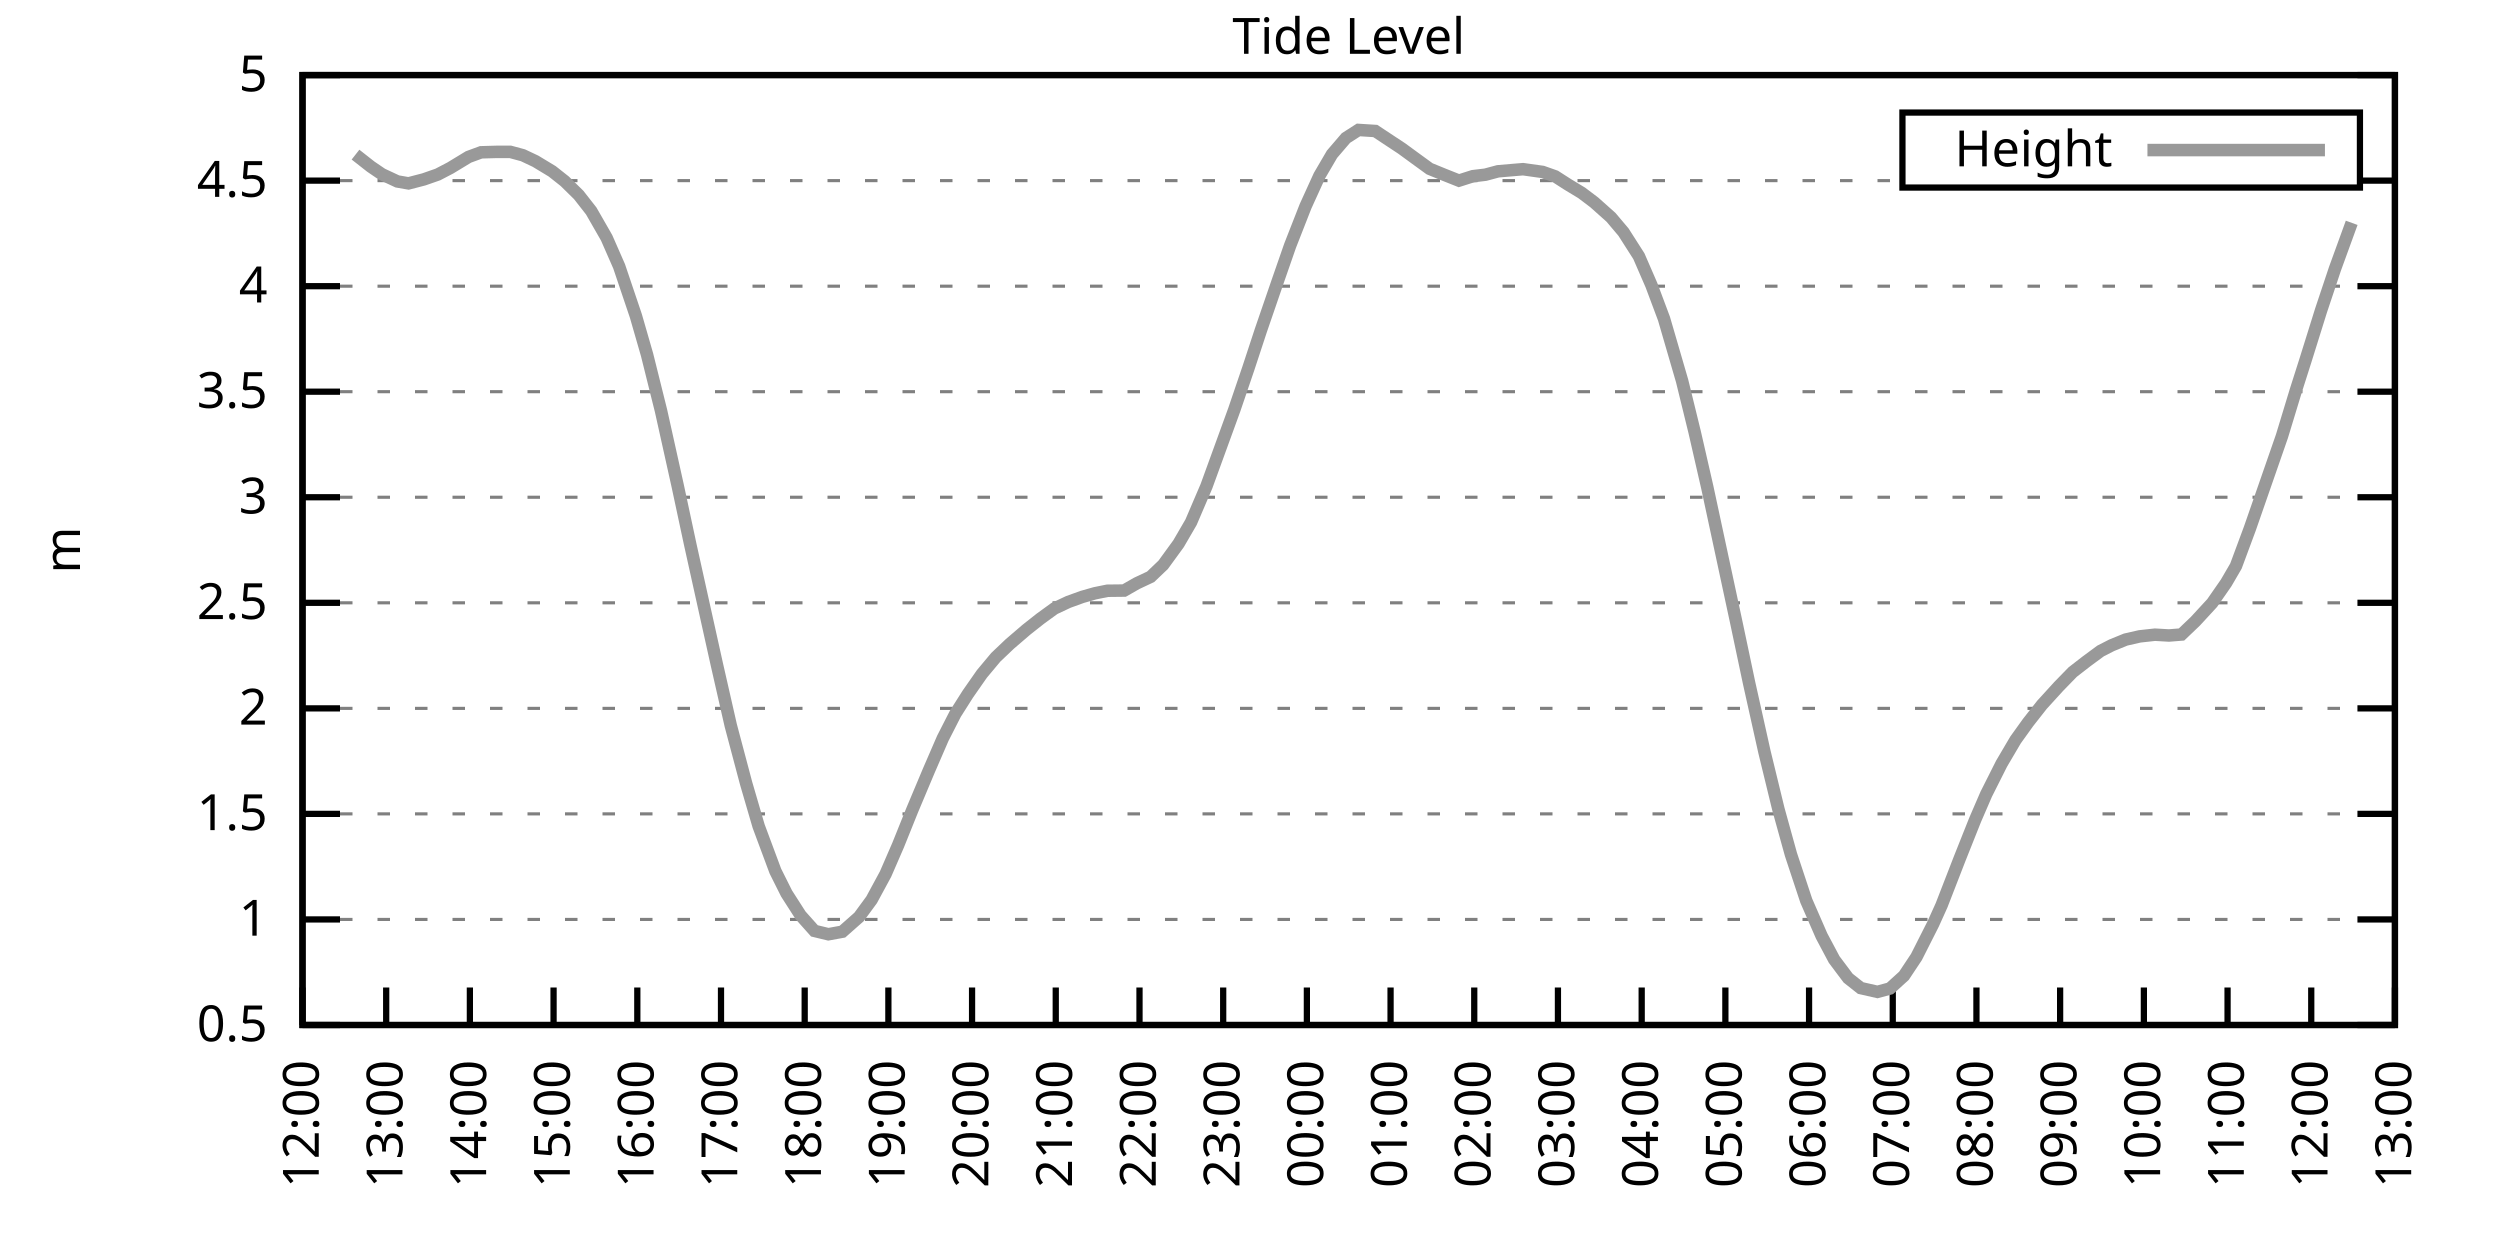
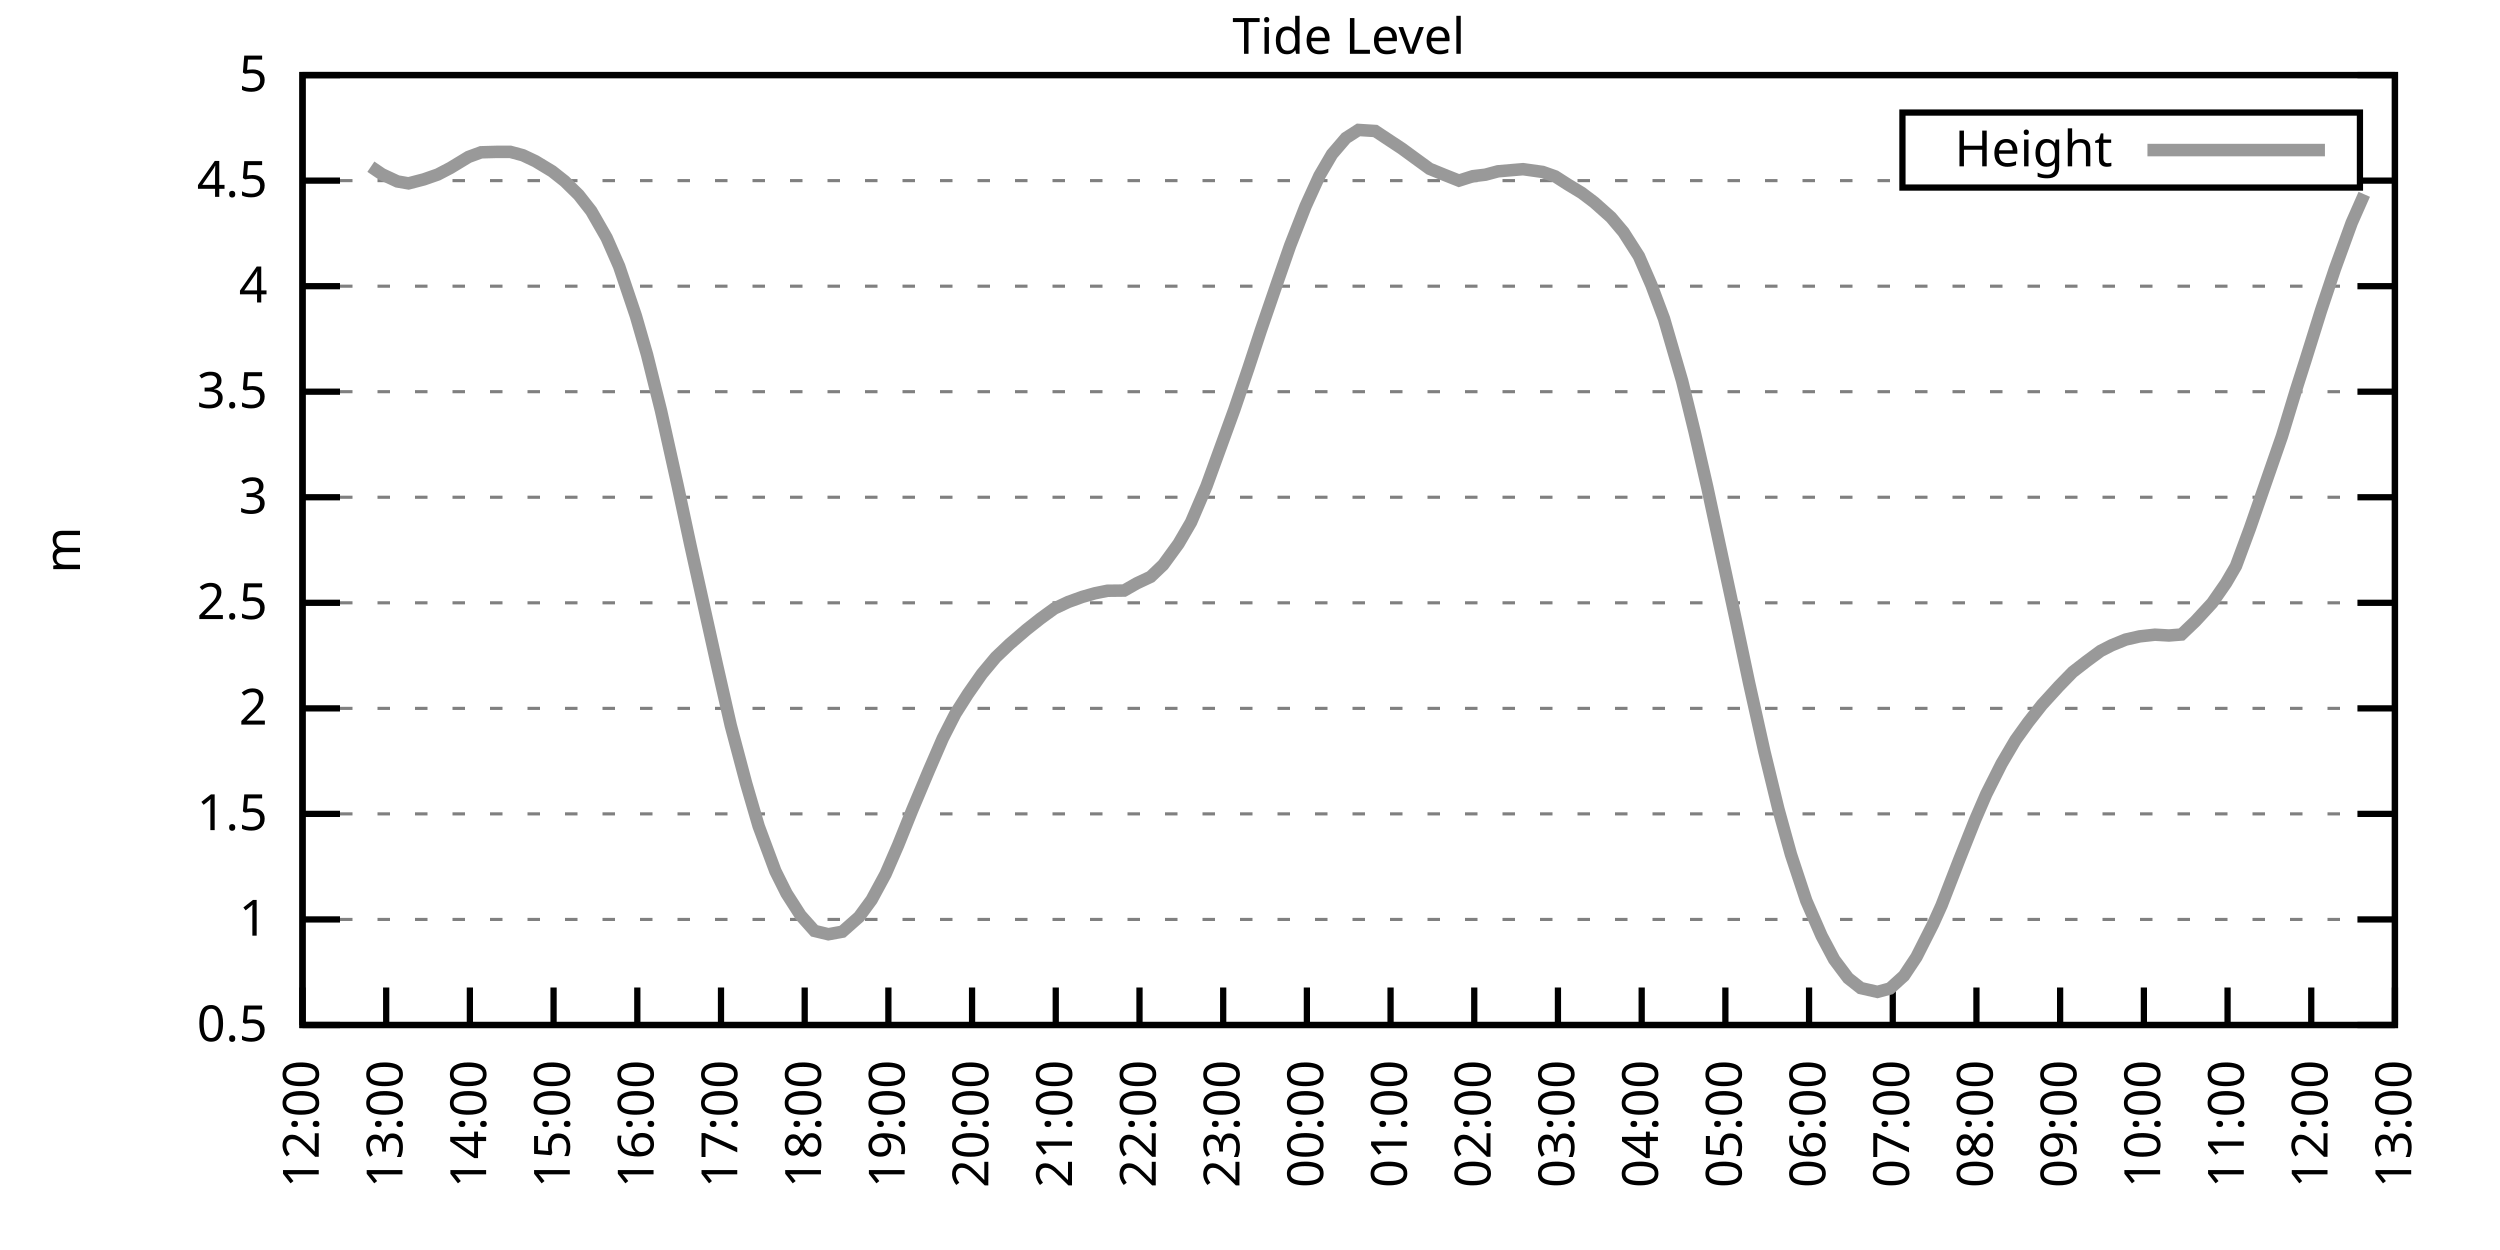
<svg xmlns="http://www.w3.org/2000/svg" xmlns:xlink="http://www.w3.org/1999/xlink" width="400" height="200" viewBox="0 0 400 200">
  <g id="gnuplot_canvas">
    <rect x="0" y="0" width="400" height="200" fill="none" />
    <defs>
      <circle id="gpDot" r="0.5" stroke-width="0.5" stroke="currentColor" />
      <path id="gpPt0" stroke-width="0.333" stroke="currentColor" d="M-1,0 h2 M0,-1 v2" />
      <path id="gpPt1" stroke-width="0.333" stroke="currentColor" d="M-1,-1 L1,1 M1,-1 L-1,1" />
      <path id="gpPt2" stroke-width="0.333" stroke="currentColor" d="M-1,0 L1,0 M0,-1 L0,1 M-1,-1 L1,1 M-1,1 L1,-1" />
      <rect id="gpPt3" stroke-width="0.333" stroke="currentColor" x="-1" y="-1" width="2" height="2" />
      <rect id="gpPt4" stroke-width="0.333" stroke="currentColor" fill="currentColor" x="-1" y="-1" width="2" height="2" />
      <circle id="gpPt5" stroke-width="0.333" stroke="currentColor" cx="0" cy="0" r="1" />
      <use xlink:href="#gpPt5" id="gpPt6" fill="currentColor" stroke="none" />
      <path id="gpPt7" stroke-width="0.333" stroke="currentColor" d="M0,-1.33 L-1.33,0.67 L1.33,0.67 z" />
      <use xlink:href="#gpPt7" id="gpPt8" fill="currentColor" stroke="none" />
      <use xlink:href="#gpPt7" id="gpPt9" stroke="currentColor" transform="rotate(180)" />
      <use xlink:href="#gpPt9" id="gpPt10" fill="currentColor" stroke="none" />
      <use xlink:href="#gpPt3" id="gpPt11" stroke="currentColor" transform="rotate(45)" />
      <use xlink:href="#gpPt11" id="gpPt12" fill="currentColor" stroke="none" />
      <path id="gpPt13" stroke-width="0.333" stroke="currentColor" d="M0,1.330 L1.265,0.411 L0.782,-1.067 L-0.782,-1.076 L-1.265,0.411 z" />
      <use xlink:href="#gpPt13" id="gpPt14" fill="currentColor" stroke="none" />
      <filter id="textbox" filterUnits="objectBoundingBox" x="0" y="0" height="1" width="1">
        <feFlood flood-color="white" flood-opacity="1" result="bgnd" />
        <feComposite in="SourceGraphic" in2="bgnd" operator="atop" />
      </filter>
      <filter id="greybox" filterUnits="objectBoundingBox" x="0" y="0" height="1" width="1">
        <feFlood flood-color="lightgrey" flood-opacity="1" result="grey" />
        <feComposite in="SourceGraphic" in2="grey" operator="atop" />
      </filter>
    </defs>
    <g fill="none" color="white" stroke="currentColor" stroke-width="1.00" stroke-linecap="butt" stroke-linejoin="miter">
</g>
    <g fill="none" color="black" stroke="currentColor" stroke-width="1.00" stroke-linecap="butt" stroke-linejoin="miter">
      <g stroke="none" shape-rendering="crispEdges">
        <polygon fill="rgb(255, 255, 255)" points="48.40,164.00 383.18,164.00 383.18,12.02 48.40,12.02 " />
      </g>
    </g>
    <g fill="none" color="black" stroke="currentColor" stroke-width="1.00" stroke-linecap="butt" stroke-linejoin="miter">
</g>
    <g fill="none" color="black" stroke="black" stroke-width="0.50" stroke-linecap="butt" stroke-linejoin="miter">
</g>
    <g fill="none" color="gray" stroke="currentColor" stroke-width="0.50" stroke-linecap="butt" stroke-linejoin="miter">
      <path stroke="gray" stroke-dasharray="2,4" class="gridline" d="M48.40,164.00 L383.19,164.00  " />
    </g>
    <g fill="none" color="gray" stroke="gray" stroke-width="1.00" stroke-linecap="butt" stroke-linejoin="miter">
</g>
    <g fill="none" color="black" stroke="currentColor" stroke-width="1.00" stroke-linecap="butt" stroke-linejoin="miter">
      <path stroke="black" d="M48.40,164.00 L54.40,164.00 M383.19,164.00 L377.19,164.00  " />
      <g transform="translate(42.80,166.60)" stroke="none" fill="black" font-family="Sans" font-size="8.00" text-anchor="end">
        <text>
          <tspan font-family="Sans"> 0.5</tspan>
        </text>
      </g>
    </g>
    <g fill="none" color="black" stroke="currentColor" stroke-width="1.00" stroke-linecap="butt" stroke-linejoin="miter">
</g>
    <g fill="none" color="black" stroke="black" stroke-width="0.50" stroke-linecap="butt" stroke-linejoin="miter">
</g>
    <g fill="none" color="gray" stroke="currentColor" stroke-width="0.50" stroke-linecap="butt" stroke-linejoin="miter">
      <path stroke="gray" stroke-dasharray="2,4" class="gridline" d="M48.40,147.11 L383.19,147.11  " />
    </g>
    <g fill="none" color="gray" stroke="gray" stroke-width="1.00" stroke-linecap="butt" stroke-linejoin="miter">
</g>
    <g fill="none" color="black" stroke="currentColor" stroke-width="1.00" stroke-linecap="butt" stroke-linejoin="miter">
      <path stroke="black" d="M48.40,147.11 L54.40,147.11 M383.19,147.11 L377.19,147.11  " />
      <g transform="translate(42.80,149.71)" stroke="none" fill="black" font-family="Sans" font-size="8.00" text-anchor="end">
        <text>
          <tspan font-family="Sans"> 1</tspan>
        </text>
      </g>
    </g>
    <g fill="none" color="black" stroke="currentColor" stroke-width="1.00" stroke-linecap="butt" stroke-linejoin="miter">
</g>
    <g fill="none" color="black" stroke="black" stroke-width="0.50" stroke-linecap="butt" stroke-linejoin="miter">
</g>
    <g fill="none" color="gray" stroke="currentColor" stroke-width="0.50" stroke-linecap="butt" stroke-linejoin="miter">
      <path stroke="gray" stroke-dasharray="2,4" class="gridline" d="M48.40,130.22 L383.19,130.22  " />
    </g>
    <g fill="none" color="gray" stroke="gray" stroke-width="1.00" stroke-linecap="butt" stroke-linejoin="miter">
</g>
    <g fill="none" color="black" stroke="currentColor" stroke-width="1.00" stroke-linecap="butt" stroke-linejoin="miter">
      <path stroke="black" d="M48.40,130.22 L54.40,130.22 M383.19,130.22 L377.19,130.22  " />
      <g transform="translate(42.80,132.82)" stroke="none" fill="black" font-family="Sans" font-size="8.00" text-anchor="end">
        <text>
          <tspan font-family="Sans"> 1.5</tspan>
        </text>
      </g>
    </g>
    <g fill="none" color="black" stroke="currentColor" stroke-width="1.00" stroke-linecap="butt" stroke-linejoin="miter">
</g>
    <g fill="none" color="black" stroke="black" stroke-width="0.50" stroke-linecap="butt" stroke-linejoin="miter">
</g>
    <g fill="none" color="gray" stroke="currentColor" stroke-width="0.50" stroke-linecap="butt" stroke-linejoin="miter">
      <path stroke="gray" stroke-dasharray="2,4" class="gridline" d="M48.40,113.34 L383.19,113.34  " />
    </g>
    <g fill="none" color="gray" stroke="gray" stroke-width="1.00" stroke-linecap="butt" stroke-linejoin="miter">
</g>
    <g fill="none" color="black" stroke="currentColor" stroke-width="1.00" stroke-linecap="butt" stroke-linejoin="miter">
      <path stroke="black" d="M48.40,113.34 L54.40,113.34 M383.19,113.34 L377.19,113.34  " />
      <g transform="translate(42.80,115.94)" stroke="none" fill="black" font-family="Sans" font-size="8.00" text-anchor="end">
        <text>
          <tspan font-family="Sans"> 2</tspan>
        </text>
      </g>
    </g>
    <g fill="none" color="black" stroke="currentColor" stroke-width="1.00" stroke-linecap="butt" stroke-linejoin="miter">
</g>
    <g fill="none" color="black" stroke="black" stroke-width="0.50" stroke-linecap="butt" stroke-linejoin="miter">
</g>
    <g fill="none" color="gray" stroke="currentColor" stroke-width="0.50" stroke-linecap="butt" stroke-linejoin="miter">
      <path stroke="gray" stroke-dasharray="2,4" class="gridline" d="M48.40,96.45 L383.19,96.45  " />
    </g>
    <g fill="none" color="gray" stroke="gray" stroke-width="1.00" stroke-linecap="butt" stroke-linejoin="miter">
</g>
    <g fill="none" color="black" stroke="currentColor" stroke-width="1.00" stroke-linecap="butt" stroke-linejoin="miter">
      <path stroke="black" d="M48.40,96.45 L54.40,96.45 M383.19,96.45 L377.19,96.45  " />
      <g transform="translate(42.80,99.05)" stroke="none" fill="black" font-family="Sans" font-size="8.00" text-anchor="end">
        <text>
          <tspan font-family="Sans"> 2.5</tspan>
        </text>
      </g>
    </g>
    <g fill="none" color="black" stroke="currentColor" stroke-width="1.00" stroke-linecap="butt" stroke-linejoin="miter">
</g>
    <g fill="none" color="black" stroke="black" stroke-width="0.50" stroke-linecap="butt" stroke-linejoin="miter">
</g>
    <g fill="none" color="gray" stroke="currentColor" stroke-width="0.50" stroke-linecap="butt" stroke-linejoin="miter">
      <path stroke="gray" stroke-dasharray="2,4" class="gridline" d="M48.40,79.56 L383.19,79.56  " />
    </g>
    <g fill="none" color="gray" stroke="gray" stroke-width="1.00" stroke-linecap="butt" stroke-linejoin="miter">
</g>
    <g fill="none" color="black" stroke="currentColor" stroke-width="1.00" stroke-linecap="butt" stroke-linejoin="miter">
      <path stroke="black" d="M48.40,79.56 L54.40,79.56 M383.19,79.56 L377.19,79.56  " />
      <g transform="translate(42.80,82.16)" stroke="none" fill="black" font-family="Sans" font-size="8.00" text-anchor="end">
        <text>
          <tspan font-family="Sans"> 3</tspan>
        </text>
      </g>
    </g>
    <g fill="none" color="black" stroke="currentColor" stroke-width="1.00" stroke-linecap="butt" stroke-linejoin="miter">
</g>
    <g fill="none" color="black" stroke="black" stroke-width="0.50" stroke-linecap="butt" stroke-linejoin="miter">
</g>
    <g fill="none" color="gray" stroke="currentColor" stroke-width="0.50" stroke-linecap="butt" stroke-linejoin="miter">
      <path stroke="gray" stroke-dasharray="2,4" class="gridline" d="M48.40,62.67 L383.19,62.67  " />
    </g>
    <g fill="none" color="gray" stroke="gray" stroke-width="1.00" stroke-linecap="butt" stroke-linejoin="miter">
</g>
    <g fill="none" color="black" stroke="currentColor" stroke-width="1.00" stroke-linecap="butt" stroke-linejoin="miter">
      <path stroke="black" d="M48.40,62.67 L54.40,62.67 M383.19,62.67 L377.19,62.67  " />
      <g transform="translate(42.80,65.27)" stroke="none" fill="black" font-family="Sans" font-size="8.00" text-anchor="end">
        <text>
          <tspan font-family="Sans"> 3.5</tspan>
        </text>
      </g>
    </g>
    <g fill="none" color="black" stroke="currentColor" stroke-width="1.00" stroke-linecap="butt" stroke-linejoin="miter">
</g>
    <g fill="none" color="black" stroke="black" stroke-width="0.50" stroke-linecap="butt" stroke-linejoin="miter">
</g>
    <g fill="none" color="gray" stroke="currentColor" stroke-width="0.50" stroke-linecap="butt" stroke-linejoin="miter">
      <path stroke="gray" stroke-dasharray="2,4" class="gridline" d="M48.40,45.79 L383.19,45.79  " />
    </g>
    <g fill="none" color="gray" stroke="gray" stroke-width="1.00" stroke-linecap="butt" stroke-linejoin="miter">
</g>
    <g fill="none" color="black" stroke="currentColor" stroke-width="1.00" stroke-linecap="butt" stroke-linejoin="miter">
      <path stroke="black" d="M48.40,45.79 L54.40,45.79 M383.19,45.79 L377.19,45.79  " />
      <g transform="translate(42.80,48.39)" stroke="none" fill="black" font-family="Sans" font-size="8.00" text-anchor="end">
        <text>
          <tspan font-family="Sans"> 4</tspan>
        </text>
      </g>
    </g>
    <g fill="none" color="black" stroke="currentColor" stroke-width="1.00" stroke-linecap="butt" stroke-linejoin="miter">
</g>
    <g fill="none" color="black" stroke="black" stroke-width="0.50" stroke-linecap="butt" stroke-linejoin="miter">
</g>
    <g fill="none" color="gray" stroke="currentColor" stroke-width="0.50" stroke-linecap="butt" stroke-linejoin="miter">
      <path stroke="gray" stroke-dasharray="2,4" class="gridline" d="M48.40,28.90 L304.39,28.90 M377.59,28.90 L383.19,28.90  " />
    </g>
    <g fill="none" color="gray" stroke="gray" stroke-width="1.00" stroke-linecap="butt" stroke-linejoin="miter">
</g>
    <g fill="none" color="black" stroke="currentColor" stroke-width="1.00" stroke-linecap="butt" stroke-linejoin="miter">
      <path stroke="black" d="M48.40,28.90 L54.40,28.90 M383.19,28.90 L377.19,28.90  " />
      <g transform="translate(42.80,31.50)" stroke="none" fill="black" font-family="Sans" font-size="8.00" text-anchor="end">
        <text>
          <tspan font-family="Sans"> 4.5</tspan>
        </text>
      </g>
    </g>
    <g fill="none" color="black" stroke="currentColor" stroke-width="1.00" stroke-linecap="butt" stroke-linejoin="miter">
</g>
    <g fill="none" color="black" stroke="black" stroke-width="0.50" stroke-linecap="butt" stroke-linejoin="miter">
</g>
    <g fill="none" color="gray" stroke="currentColor" stroke-width="0.50" stroke-linecap="butt" stroke-linejoin="miter">
      <path stroke="gray" stroke-dasharray="2,4" class="gridline" d="M48.40,12.01 L383.19,12.01  " />
    </g>
    <g fill="none" color="gray" stroke="gray" stroke-width="1.00" stroke-linecap="butt" stroke-linejoin="miter">
</g>
    <g fill="none" color="black" stroke="currentColor" stroke-width="1.00" stroke-linecap="butt" stroke-linejoin="miter">
      <path stroke="black" d="M48.40,12.01 L54.40,12.01 M383.19,12.01 L377.19,12.01  " />
      <g transform="translate(42.80,14.61)" stroke="none" fill="black" font-family="Sans" font-size="8.00" text-anchor="end">
        <text>
          <tspan font-family="Sans"> 5</tspan>
        </text>
      </g>
    </g>
    <g fill="none" color="black" stroke="currentColor" stroke-width="1.00" stroke-linecap="butt" stroke-linejoin="miter">
      <path stroke="black" d="M48.40,164.00 L48.40,158.00  " />
      <g transform="translate(51.00,169.60) rotate(270.00)" stroke="none" fill="black" font-family="Sans" font-size="8.00" text-anchor="end">
        <text>
          <tspan font-family="Sans">12:00</tspan>
        </text>
      </g>
    </g>
    <g fill="none" color="black" stroke="currentColor" stroke-width="1.00" stroke-linecap="butt" stroke-linejoin="miter">
      <path stroke="black" d="M61.79,164.00 L61.79,158.00  " />
      <g transform="translate(64.39,169.60) rotate(270.00)" stroke="none" fill="black" font-family="Sans" font-size="8.00" text-anchor="end">
        <text>
          <tspan font-family="Sans">13:00</tspan>
        </text>
      </g>
    </g>
    <g fill="none" color="black" stroke="currentColor" stroke-width="1.00" stroke-linecap="butt" stroke-linejoin="miter">
      <path stroke="black" d="M75.18,164.00 L75.18,158.00  " />
      <g transform="translate(77.78,169.60) rotate(270.00)" stroke="none" fill="black" font-family="Sans" font-size="8.00" text-anchor="end">
        <text>
          <tspan font-family="Sans">14:00</tspan>
        </text>
      </g>
    </g>
    <g fill="none" color="black" stroke="currentColor" stroke-width="1.00" stroke-linecap="butt" stroke-linejoin="miter">
      <path stroke="black" d="M88.57,164.00 L88.57,158.00  " />
      <g transform="translate(91.17,169.60) rotate(270.00)" stroke="none" fill="black" font-family="Sans" font-size="8.00" text-anchor="end">
        <text>
          <tspan font-family="Sans">15:00</tspan>
        </text>
      </g>
    </g>
    <g fill="none" color="black" stroke="currentColor" stroke-width="1.00" stroke-linecap="butt" stroke-linejoin="miter">
      <path stroke="black" d="M101.97,164.00 L101.97,158.00  " />
      <g transform="translate(104.57,169.60) rotate(270.00)" stroke="none" fill="black" font-family="Sans" font-size="8.00" text-anchor="end">
        <text>
          <tspan font-family="Sans">16:00</tspan>
        </text>
      </g>
    </g>
    <g fill="none" color="black" stroke="currentColor" stroke-width="1.00" stroke-linecap="butt" stroke-linejoin="miter">
      <path stroke="black" d="M115.36,164.00 L115.36,158.00  " />
      <g transform="translate(117.96,169.60) rotate(270.00)" stroke="none" fill="black" font-family="Sans" font-size="8.00" text-anchor="end">
        <text>
          <tspan font-family="Sans">17:00</tspan>
        </text>
      </g>
    </g>
    <g fill="none" color="black" stroke="currentColor" stroke-width="1.00" stroke-linecap="butt" stroke-linejoin="miter">
      <path stroke="black" d="M128.75,164.00 L128.75,158.00  " />
      <g transform="translate(131.35,169.60) rotate(270.00)" stroke="none" fill="black" font-family="Sans" font-size="8.00" text-anchor="end">
        <text>
          <tspan font-family="Sans">18:00</tspan>
        </text>
      </g>
    </g>
    <g fill="none" color="black" stroke="currentColor" stroke-width="1.00" stroke-linecap="butt" stroke-linejoin="miter">
      <path stroke="black" d="M142.14,164.00 L142.14,158.00  " />
      <g transform="translate(144.74,169.60) rotate(270.00)" stroke="none" fill="black" font-family="Sans" font-size="8.00" text-anchor="end">
        <text>
          <tspan font-family="Sans">19:00</tspan>
        </text>
      </g>
    </g>
    <g fill="none" color="black" stroke="currentColor" stroke-width="1.00" stroke-linecap="butt" stroke-linejoin="miter">
      <path stroke="black" d="M155.53,164.00 L155.53,158.00  " />
      <g transform="translate(158.13,169.60) rotate(270.00)" stroke="none" fill="black" font-family="Sans" font-size="8.00" text-anchor="end">
        <text>
          <tspan font-family="Sans">20:00</tspan>
        </text>
      </g>
    </g>
    <g fill="none" color="black" stroke="currentColor" stroke-width="1.00" stroke-linecap="butt" stroke-linejoin="miter">
      <path stroke="black" d="M168.92,164.00 L168.92,158.00  " />
      <g transform="translate(171.52,169.60) rotate(270.00)" stroke="none" fill="black" font-family="Sans" font-size="8.00" text-anchor="end">
        <text>
          <tspan font-family="Sans">21:00</tspan>
        </text>
      </g>
    </g>
    <g fill="none" color="black" stroke="currentColor" stroke-width="1.00" stroke-linecap="butt" stroke-linejoin="miter">
      <path stroke="black" d="M182.32,164.00 L182.32,158.00  " />
      <g transform="translate(184.92,169.60) rotate(270.00)" stroke="none" fill="black" font-family="Sans" font-size="8.00" text-anchor="end">
        <text>
          <tspan font-family="Sans">22:00</tspan>
        </text>
      </g>
    </g>
    <g fill="none" color="black" stroke="currentColor" stroke-width="1.00" stroke-linecap="butt" stroke-linejoin="miter">
      <path stroke="black" d="M195.71,164.00 L195.71,158.00  " />
      <g transform="translate(198.31,169.60) rotate(270.00)" stroke="none" fill="black" font-family="Sans" font-size="8.00" text-anchor="end">
        <text>
          <tspan font-family="Sans">23:00</tspan>
        </text>
      </g>
    </g>
    <g fill="none" color="black" stroke="currentColor" stroke-width="1.00" stroke-linecap="butt" stroke-linejoin="miter">
      <path stroke="black" d="M209.10,164.00 L209.10,158.00  " />
      <g transform="translate(211.70,169.60) rotate(270.00)" stroke="none" fill="black" font-family="Sans" font-size="8.00" text-anchor="end">
        <text>
          <tspan font-family="Sans">00:00</tspan>
        </text>
      </g>
    </g>
    <g fill="none" color="black" stroke="currentColor" stroke-width="1.00" stroke-linecap="butt" stroke-linejoin="miter">
      <path stroke="black" d="M222.49,164.00 L222.49,158.00  " />
      <g transform="translate(225.09,169.60) rotate(270.00)" stroke="none" fill="black" font-family="Sans" font-size="8.00" text-anchor="end">
        <text>
          <tspan font-family="Sans">01:00</tspan>
        </text>
      </g>
    </g>
    <g fill="none" color="black" stroke="currentColor" stroke-width="1.00" stroke-linecap="butt" stroke-linejoin="miter">
      <path stroke="black" d="M235.88,164.00 L235.88,158.00  " />
      <g transform="translate(238.48,169.60) rotate(270.00)" stroke="none" fill="black" font-family="Sans" font-size="8.00" text-anchor="end">
        <text>
          <tspan font-family="Sans">02:00</tspan>
        </text>
      </g>
    </g>
    <g fill="none" color="black" stroke="currentColor" stroke-width="1.00" stroke-linecap="butt" stroke-linejoin="miter">
      <path stroke="black" d="M249.27,164.00 L249.27,158.00  " />
      <g transform="translate(251.87,169.60) rotate(270.00)" stroke="none" fill="black" font-family="Sans" font-size="8.00" text-anchor="end">
        <text>
          <tspan font-family="Sans">03:00</tspan>
        </text>
      </g>
    </g>
    <g fill="none" color="black" stroke="currentColor" stroke-width="1.00" stroke-linecap="butt" stroke-linejoin="miter">
      <path stroke="black" d="M262.67,164.00 L262.67,158.00  " />
      <g transform="translate(265.27,169.60) rotate(270.00)" stroke="none" fill="black" font-family="Sans" font-size="8.00" text-anchor="end">
        <text>
          <tspan font-family="Sans">04:00</tspan>
        </text>
      </g>
    </g>
    <g fill="none" color="black" stroke="currentColor" stroke-width="1.00" stroke-linecap="butt" stroke-linejoin="miter">
      <path stroke="black" d="M276.06,164.00 L276.06,158.00  " />
      <g transform="translate(278.66,169.60) rotate(270.00)" stroke="none" fill="black" font-family="Sans" font-size="8.00" text-anchor="end">
        <text>
          <tspan font-family="Sans">05:00</tspan>
        </text>
      </g>
    </g>
    <g fill="none" color="black" stroke="currentColor" stroke-width="1.00" stroke-linecap="butt" stroke-linejoin="miter">
      <path stroke="black" d="M289.45,164.00 L289.45,158.00  " />
      <g transform="translate(292.05,169.60) rotate(270.00)" stroke="none" fill="black" font-family="Sans" font-size="8.00" text-anchor="end">
        <text>
          <tspan font-family="Sans">06:00</tspan>
        </text>
      </g>
    </g>
    <g fill="none" color="black" stroke="currentColor" stroke-width="1.00" stroke-linecap="butt" stroke-linejoin="miter">
      <path stroke="black" d="M302.84,164.00 L302.84,158.00  " />
      <g transform="translate(305.44,169.60) rotate(270.00)" stroke="none" fill="black" font-family="Sans" font-size="8.00" text-anchor="end">
        <text>
          <tspan font-family="Sans">07:00</tspan>
        </text>
      </g>
    </g>
    <g fill="none" color="black" stroke="currentColor" stroke-width="1.00" stroke-linecap="butt" stroke-linejoin="miter">
      <path stroke="black" d="M316.23,164.00 L316.23,158.00  " />
      <g transform="translate(318.83,169.60) rotate(270.00)" stroke="none" fill="black" font-family="Sans" font-size="8.00" text-anchor="end">
        <text>
          <tspan font-family="Sans">08:00</tspan>
        </text>
      </g>
    </g>
    <g fill="none" color="black" stroke="currentColor" stroke-width="1.00" stroke-linecap="butt" stroke-linejoin="miter">
      <path stroke="black" d="M329.62,164.00 L329.62,158.00  " />
      <g transform="translate(332.22,169.60) rotate(270.00)" stroke="none" fill="black" font-family="Sans" font-size="8.00" text-anchor="end">
        <text>
          <tspan font-family="Sans">09:00</tspan>
        </text>
      </g>
    </g>
    <g fill="none" color="black" stroke="currentColor" stroke-width="1.00" stroke-linecap="butt" stroke-linejoin="miter">
      <path stroke="black" d="M343.02,164.00 L343.02,158.00  " />
      <g transform="translate(345.62,169.60) rotate(270.00)" stroke="none" fill="black" font-family="Sans" font-size="8.00" text-anchor="end">
        <text>
          <tspan font-family="Sans">10:00</tspan>
        </text>
      </g>
    </g>
    <g fill="none" color="black" stroke="currentColor" stroke-width="1.00" stroke-linecap="butt" stroke-linejoin="miter">
      <path stroke="black" d="M356.41,164.00 L356.41,158.00  " />
      <g transform="translate(359.01,169.60) rotate(270.00)" stroke="none" fill="black" font-family="Sans" font-size="8.00" text-anchor="end">
        <text>
          <tspan font-family="Sans">11:00</tspan>
        </text>
      </g>
    </g>
    <g fill="none" color="black" stroke="currentColor" stroke-width="1.00" stroke-linecap="butt" stroke-linejoin="miter">
      <path stroke="black" d="M369.80,164.00 L369.80,158.00  " />
      <g transform="translate(372.40,169.60) rotate(270.00)" stroke="none" fill="black" font-family="Sans" font-size="8.00" text-anchor="end">
        <text>
          <tspan font-family="Sans">12:00</tspan>
        </text>
      </g>
    </g>
    <g fill="none" color="black" stroke="currentColor" stroke-width="1.00" stroke-linecap="butt" stroke-linejoin="miter">
      <path stroke="black" d="M383.19,164.00 L383.19,158.00  " />
      <g transform="translate(385.79,169.60) rotate(270.00)" stroke="none" fill="black" font-family="Sans" font-size="8.00" text-anchor="end">
        <text>
          <tspan font-family="Sans">13:00</tspan>
        </text>
      </g>
    </g>
    <g fill="none" color="black" stroke="currentColor" stroke-width="1.00" stroke-linecap="butt" stroke-linejoin="miter">
</g>
    <g fill="none" color="black" stroke="currentColor" stroke-width="1.00" stroke-linecap="butt" stroke-linejoin="miter">
      <path stroke="black" d="M48.40,12.01 L48.40,164.00 L383.19,164.00 L383.19,12.01 L48.40,12.01 Z  " />
    </g>
    <g fill="none" color="black" stroke="currentColor" stroke-width="1.00" stroke-linecap="butt" stroke-linejoin="miter">
</g>
    <g fill="none" color="black" stroke="currentColor" stroke-width="1.00" stroke-linecap="butt" stroke-linejoin="miter">
      <path stroke="black" d="M304.39,30.01 L304.39,18.01 L377.59,18.01 L377.59,30.01 L304.39,30.01 Z  " />
    </g>
    <g id="Tide_level_plot_1">
      <g fill="none" color="white" stroke="black" stroke-width="2.00" stroke-linecap="butt" stroke-linejoin="miter">
</g>
      <g fill="none" color="black" stroke="currentColor" stroke-width="2.00" stroke-linecap="butt" stroke-linejoin="miter">
        <g transform="translate(337.99,26.61)" stroke="none" fill="black" font-family="Sans" font-size="8.00" text-anchor="end">
          <text>
            <tspan font-family="Sans">Height</tspan>
          </text>
        </g>
      </g>
      <g fill="none" color="black" stroke="currentColor" stroke-width="2.00" stroke-linecap="butt" stroke-linejoin="miter">
-         <path stroke="rgb(153, 153, 153)" d="M343.59,24.01 L371.99,24.01 M56.88,24.74 L59.34,26.67 L61.12,27.88 L63.58,29.03 L65.36,29.34 L67.82,28.70   L70.05,27.92 L72.06,26.87 L74.96,25.11 L76.97,24.37 L79.42,24.30 L81.66,24.30 L83.66,24.84 L85.67,25.79   L88.35,27.41 L90.36,29.00 L92.59,31.19 L94.60,33.76 L97.06,38.05 L99.06,42.61 L101.74,50.55 L103.53,56.76   L105.76,65.71 L108.44,77.77 L110.45,87.16 L112.68,97.23 L114.69,106.28 L116.92,116.07 L119.38,125.33 L121.38,132.18   L124.06,139.38 L125.85,142.96 L128.08,146.44 L130.31,148.94 L132.54,149.48 L134.78,149.07 L137.45,146.71 L139.46,143.97   L141.69,139.85 L143.70,135.22 L145.94,129.65 L148.61,123.30 L150.85,118.13 L152.85,114.21 L154.86,111.04 L157.10,107.83   L159.33,105.16 L161.56,103.04 L164.24,100.74 L166.47,98.98 L168.70,97.36 L170.93,96.31 L173.17,95.50 L175.17,94.93   L177.18,94.52 L179.86,94.49 L181.87,93.34 L184.10,92.29 L186.11,90.37 L188.57,86.99 L190.57,83.55 L193.03,77.80   L197.49,65.54 L199.73,58.96 L201.73,52.88 L204.41,45.08 L206.42,39.30 L208.88,33.02 L211.11,28.12 L213.12,24.68   L215.35,22.08 L217.36,20.79 L220.04,20.96 L224.28,23.76 L226.51,25.39 L228.74,27.01 L230.97,27.92 L233.43,28.90   L235.66,28.19 L237.67,27.95 L239.68,27.41 L242.36,27.18 L243.69,27.07 L246.82,27.51 L248.83,28.22 L250.84,29.51   L253.07,30.86 L255.08,32.38 L257.76,34.77 L259.76,37.14 L262.22,40.99 L264.23,45.62 L266.24,50.99 L269.14,60.95   L271.15,69.16 L273.16,77.94 L277.84,99.73 L279.85,109.25 L282.31,120.29 L284.54,129.45 L286.55,136.71 L289.00,144.11   L291.46,149.75 L293.47,153.53 L295.70,156.50 L297.71,158.09 L300.39,158.70 L302.39,158.16 L304.63,156.13 L306.63,153.12   L309.31,147.82 L310.65,144.85 L313.55,137.38 L316.01,131.20 L317.79,127.08 L320.25,122.19 L322.48,118.40 L324.49,115.60   L326.72,112.76 L329.40,109.82 L331.63,107.53 L333.86,105.80 L336.10,104.15 L337.88,103.24 L340.11,102.33 L342.35,101.82   L344.80,101.55 L347.03,101.68 L349.04,101.52 L351.27,99.39 L353.95,96.48 L356.18,93.27 L357.75,90.57 L359.98,84.56   L362.88,76.22 L365.11,69.80 L367.34,62.47 L368.91,57.54 L371.36,49.70 L373.59,43.02 L376.27,35.65  " />
+         <path stroke="rgb(153, 153, 153)" d="M343.59,24.01 L371.99,24.01 M59.34,26.67 L61.12,27.88 L63.58,29.03 L65.36,29.34 L67.82,28.70 L70.05,27.92   L72.06,26.87 L74.96,25.11 L76.97,24.37 L79.42,24.30 L81.66,24.30 L83.66,24.84 L85.67,25.79 L88.35,27.41   L90.36,29.00 L92.59,31.19 L94.60,33.76 L97.06,38.05 L99.06,42.61 L101.74,50.55 L103.53,56.76 L105.76,65.71   L108.44,77.77 L110.45,87.16 L112.68,97.23 L114.69,106.28 L116.92,116.07 L119.38,125.33 L121.38,132.18 L124.06,139.38   L125.85,142.96 L128.08,146.44 L130.31,148.94 L132.54,149.48 L134.78,149.07 L137.45,146.71 L139.46,143.97 L141.69,139.85   L143.70,135.22 L145.94,129.65 L148.61,123.30 L150.85,118.13 L152.85,114.21 L154.86,111.04 L157.10,107.83 L159.33,105.16   L161.56,103.04 L164.24,100.74 L166.47,98.98 L168.70,97.36 L170.93,96.31 L173.17,95.50 L175.17,94.93 L177.18,94.52   L179.86,94.49 L181.87,93.34 L184.10,92.29 L186.11,90.37 L188.57,86.99 L190.57,83.55 L193.03,77.80 L197.49,65.54   L199.73,58.96 L201.73,52.88 L204.41,45.08 L206.42,39.30 L208.88,33.02 L211.11,28.12 L213.12,24.68 L215.35,22.08   L217.36,20.79 L220.04,20.96 L224.28,23.76 L226.51,25.39 L228.74,27.01 L230.97,27.92 L233.43,28.90 L235.66,28.19   L237.67,27.95 L239.68,27.41 L242.36,27.18 L243.69,27.07 L246.82,27.51 L248.83,28.22 L250.84,29.51 L253.07,30.86   L255.08,32.38 L257.76,34.77 L259.76,37.14 L262.22,40.99 L264.23,45.62 L266.24,50.99 L269.14,60.95 L271.15,69.16   L273.16,77.94 L277.84,99.73 L279.85,109.25 L282.31,120.29 L284.54,129.45 L286.55,136.71 L289.00,144.11 L291.46,149.75   L293.47,153.53 L295.70,156.50 L297.71,158.09 L300.39,158.70 L302.39,158.16 L304.63,156.13 L306.63,153.12 L309.31,147.82   L310.65,144.85 L313.55,137.38 L316.01,131.20 L317.79,127.08 L320.25,122.19 L322.48,118.40 L324.49,115.60 L326.72,112.76   L329.40,109.82 L331.63,107.53 L333.86,105.80 L336.10,104.15 L337.88,103.24 L340.11,102.33 L342.35,101.82 L344.80,101.55   L347.03,101.68 L349.04,101.52 L351.27,99.39 L353.95,96.48 L356.18,93.27 L357.75,90.57 L359.98,84.56 L362.88,76.22   L365.11,69.80 L367.34,62.47 L368.91,57.54 L371.36,49.70 L373.59,43.02 L376.27,35.65 L378.28,31.09  " />
      </g>
    </g>
    <g fill="none" color="black" stroke="currentColor" stroke-width="2.00" stroke-linecap="butt" stroke-linejoin="miter">
</g>
    <g fill="none" color="black" stroke="black" stroke-width="1.00" stroke-linecap="butt" stroke-linejoin="miter">
</g>
    <g fill="none" color="black" stroke="currentColor" stroke-width="1.00" stroke-linecap="butt" stroke-linejoin="miter">
      <path stroke="black" d="M48.40,12.01 L48.40,164.00 L383.19,164.00 L383.19,12.01 L48.40,12.01 Z  " />
      <g transform="translate(12.80,88.01) rotate(270.00)" stroke="none" fill="black" font-family="Sans" font-size="8.00" text-anchor="middle">
        <text>
          <tspan font-family="Sans">m</tspan>
        </text>
      </g>
    </g>
    <g fill="none" color="black" stroke="currentColor" stroke-width="1.00" stroke-linecap="butt" stroke-linejoin="miter">
</g>
    <g fill="none" color="black" stroke="currentColor" stroke-width="1.00" stroke-linecap="butt" stroke-linejoin="miter">
      <g transform="translate(215.79,8.61)" stroke="none" fill="black" font-family="Sans" font-size="8.00" text-anchor="middle">
        <text>
          <tspan font-family="Sans">Tide Level</tspan>
        </text>
      </g>
    </g>
    <g fill="none" color="black" stroke="currentColor" stroke-width="1.00" stroke-linecap="butt" stroke-linejoin="miter">
</g>
  </g>
</svg>
